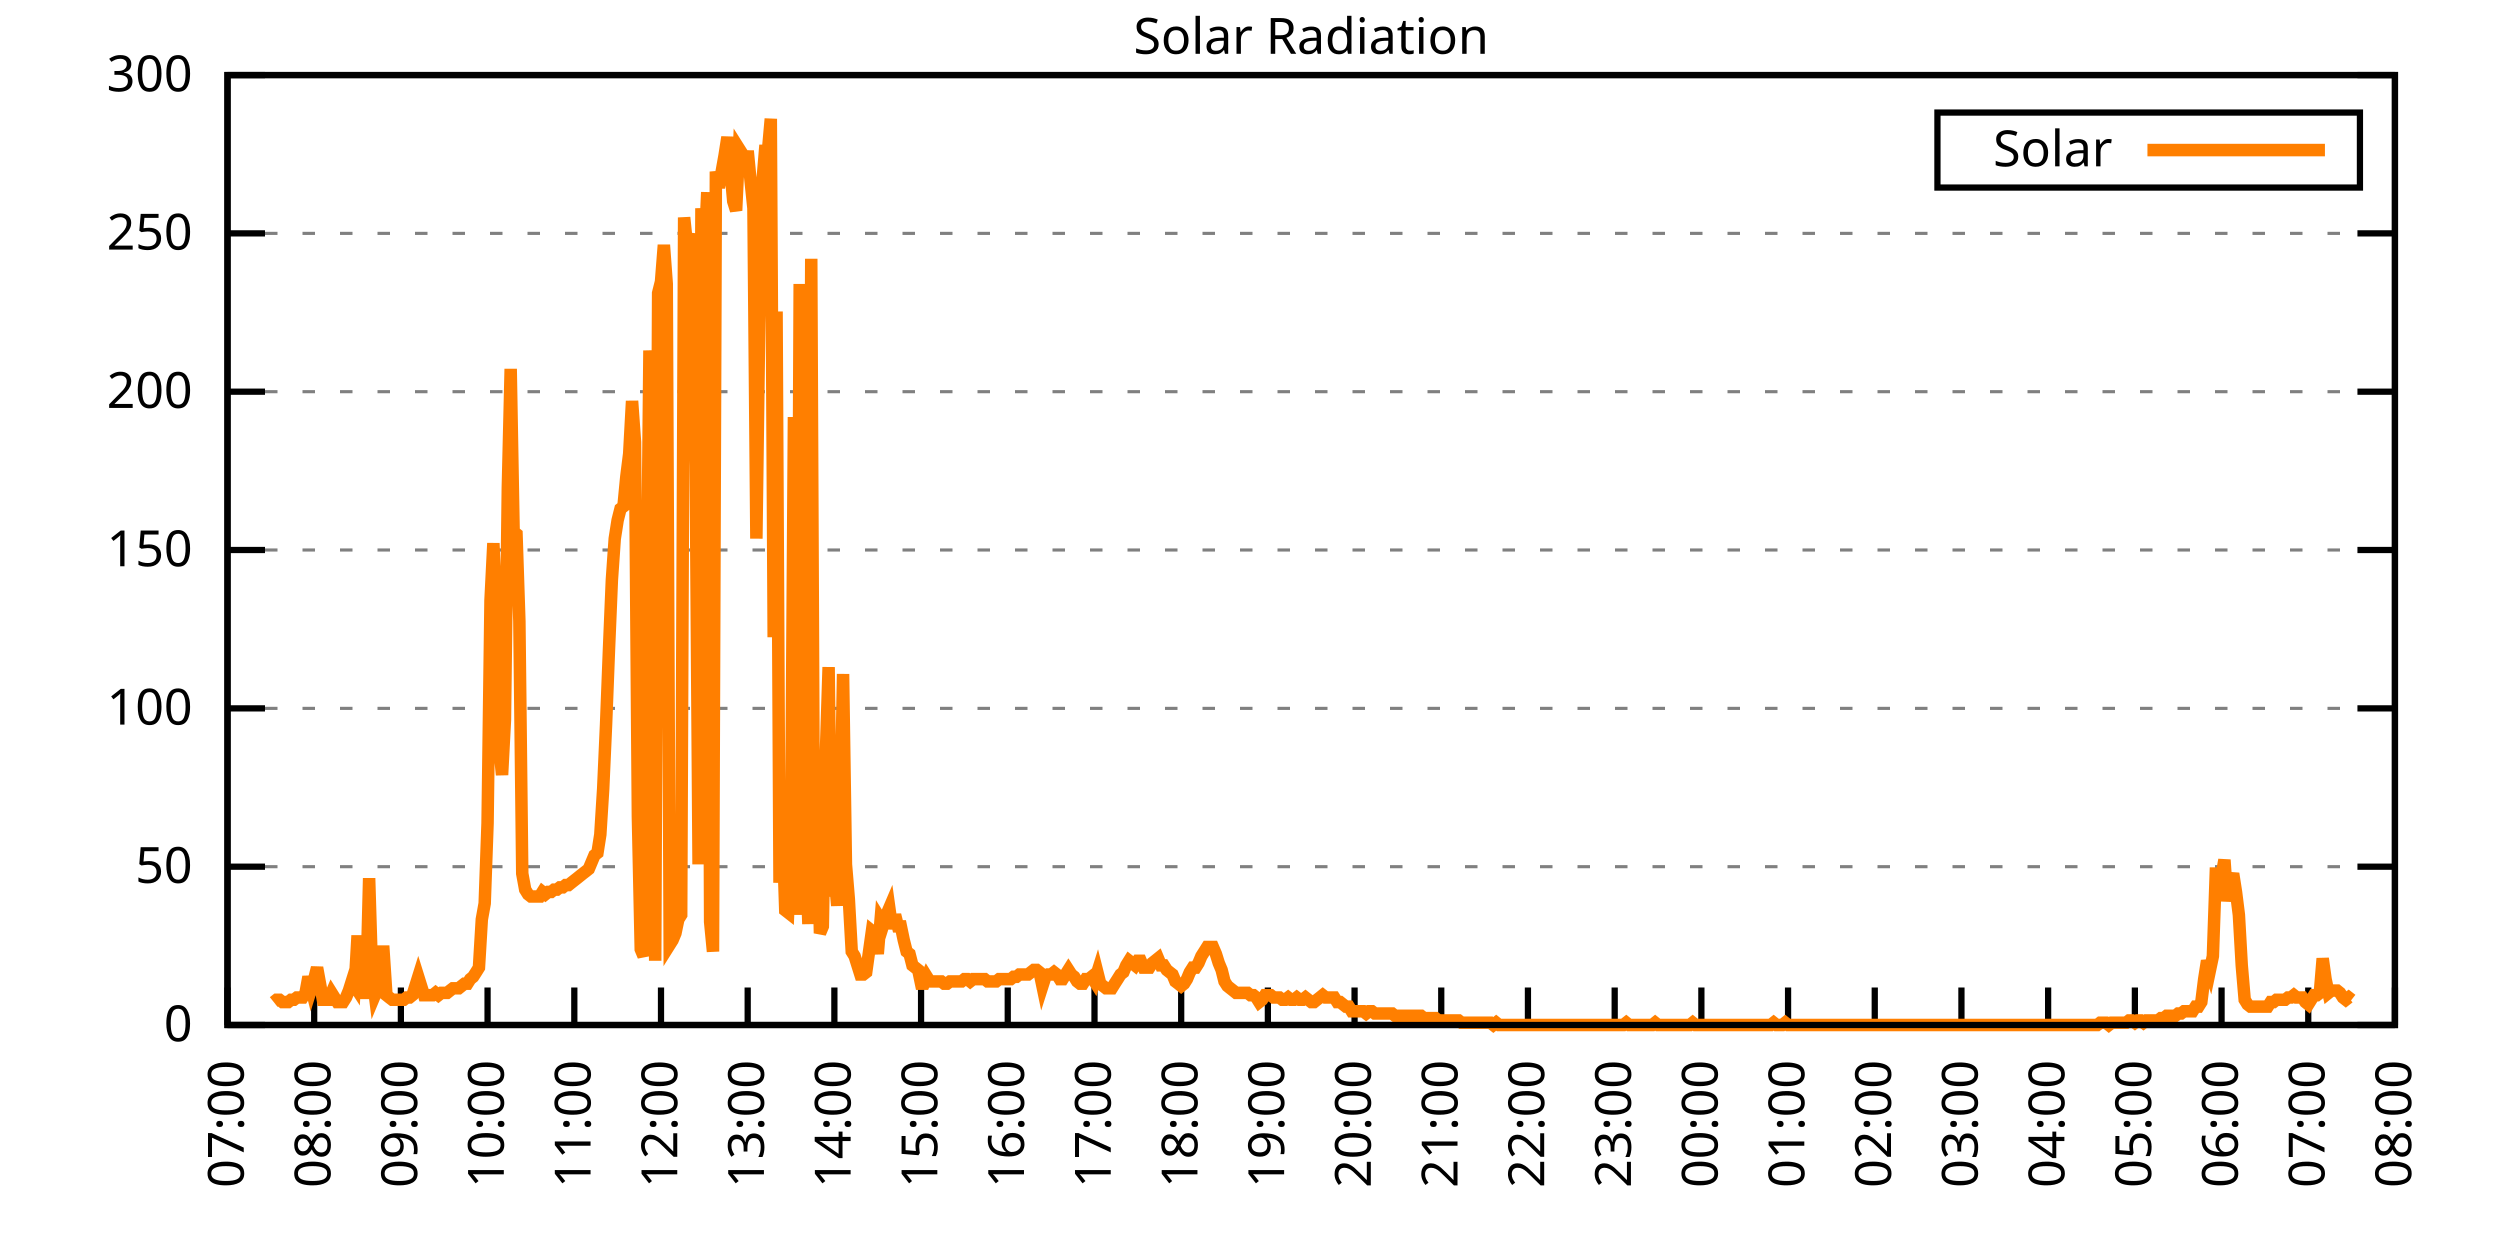
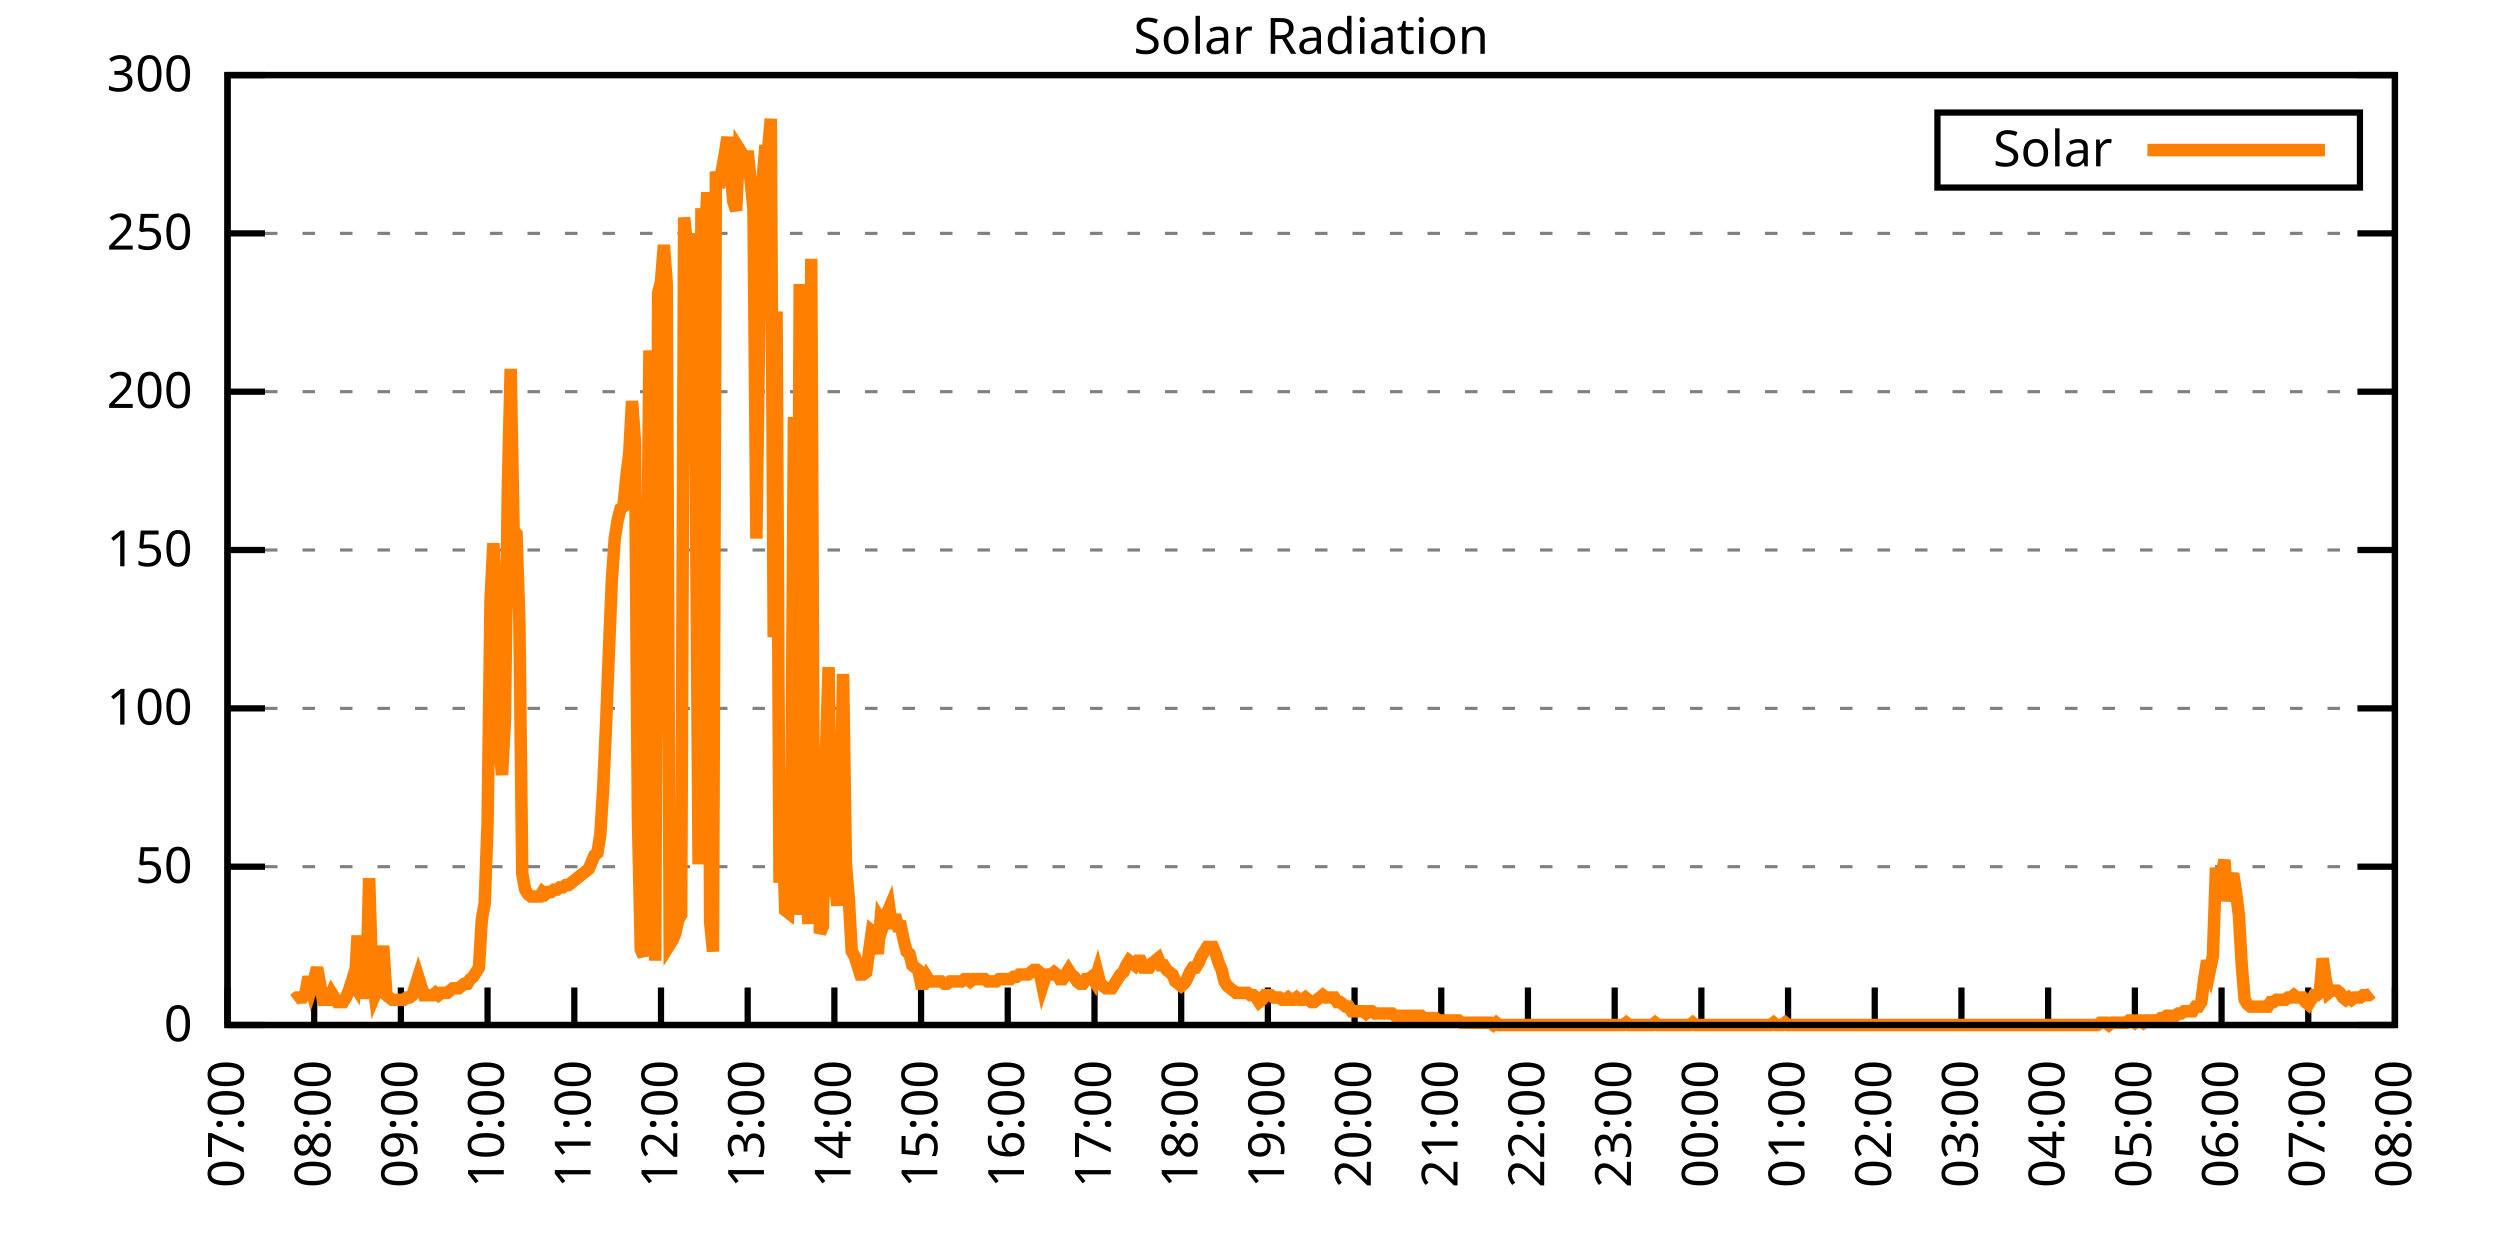
<svg xmlns="http://www.w3.org/2000/svg" xmlns:xlink="http://www.w3.org/1999/xlink" width="400" height="200" viewBox="0 0 400 200">
  <g id="gnuplot_canvas">
    <rect x="0" y="0" width="400" height="200" fill="none" />
    <defs>
      <circle id="gpDot" r="0.5" stroke-width="0.5" stroke="currentColor" />
      <path id="gpPt0" stroke-width="0.333" stroke="currentColor" d="M-1,0 h2 M0,-1 v2" />
      <path id="gpPt1" stroke-width="0.333" stroke="currentColor" d="M-1,-1 L1,1 M1,-1 L-1,1" />
      <path id="gpPt2" stroke-width="0.333" stroke="currentColor" d="M-1,0 L1,0 M0,-1 L0,1 M-1,-1 L1,1 M-1,1 L1,-1" />
      <rect id="gpPt3" stroke-width="0.333" stroke="currentColor" x="-1" y="-1" width="2" height="2" />
      <rect id="gpPt4" stroke-width="0.333" stroke="currentColor" fill="currentColor" x="-1" y="-1" width="2" height="2" />
      <circle id="gpPt5" stroke-width="0.333" stroke="currentColor" cx="0" cy="0" r="1" />
      <use xlink:href="#gpPt5" id="gpPt6" fill="currentColor" stroke="none" />
      <path id="gpPt7" stroke-width="0.333" stroke="currentColor" d="M0,-1.33 L-1.33,0.67 L1.33,0.67 z" />
      <use xlink:href="#gpPt7" id="gpPt8" fill="currentColor" stroke="none" />
      <use xlink:href="#gpPt7" id="gpPt9" stroke="currentColor" transform="rotate(180)" />
      <use xlink:href="#gpPt9" id="gpPt10" fill="currentColor" stroke="none" />
      <use xlink:href="#gpPt3" id="gpPt11" stroke="currentColor" transform="rotate(45)" />
      <use xlink:href="#gpPt11" id="gpPt12" fill="currentColor" stroke="none" />
      <path id="gpPt13" stroke-width="0.333" stroke="currentColor" d="M0,1.330 L1.265,0.411 L0.782,-1.067 L-0.782,-1.076 L-1.265,0.411 z" />
      <use xlink:href="#gpPt13" id="gpPt14" fill="currentColor" stroke="none" />
      <filter id="textbox" filterUnits="objectBoundingBox" x="0" y="0" height="1" width="1">
        <feFlood flood-color="white" flood-opacity="1" result="bgnd" />
        <feComposite in="SourceGraphic" in2="bgnd" operator="atop" />
      </filter>
      <filter id="greybox" filterUnits="objectBoundingBox" x="0" y="0" height="1" width="1">
        <feFlood flood-color="lightgrey" flood-opacity="1" result="grey" />
        <feComposite in="SourceGraphic" in2="grey" operator="atop" />
      </filter>
    </defs>
    <g fill="none" color="white" stroke="currentColor" stroke-width="1.00" stroke-linecap="butt" stroke-linejoin="miter">
</g>
    <g fill="none" color="black" stroke="currentColor" stroke-width="1.00" stroke-linecap="butt" stroke-linejoin="miter">
      <g stroke="none" shape-rendering="crispEdges">
        <polygon fill="rgb(255, 255, 255)" points="36.40,164.00 383.18,164.00 383.18,12.02 36.40,12.02 " />
      </g>
    </g>
    <g fill="none" color="black" stroke="currentColor" stroke-width="1.00" stroke-linecap="butt" stroke-linejoin="miter">
</g>
    <g fill="none" color="black" stroke="black" stroke-width="0.50" stroke-linecap="butt" stroke-linejoin="miter">
</g>
    <g fill="none" color="gray" stroke="currentColor" stroke-width="0.50" stroke-linecap="butt" stroke-linejoin="miter">
      <path stroke="gray" stroke-dasharray="2,4" class="gridline" d="M36.40,164.00 L383.19,164.00  " />
    </g>
    <g fill="none" color="gray" stroke="gray" stroke-width="1.00" stroke-linecap="butt" stroke-linejoin="miter">
</g>
    <g fill="none" color="black" stroke="currentColor" stroke-width="1.00" stroke-linecap="butt" stroke-linejoin="miter">
      <path stroke="black" d="M36.40,164.00 L42.40,164.00 M383.19,164.00 L377.19,164.00  " />
      <g transform="translate(30.80,166.60)" stroke="none" fill="black" font-family="Sans" font-size="8.00" text-anchor="end">
        <text>
          <tspan font-family="Sans"> 0</tspan>
        </text>
      </g>
    </g>
    <g fill="none" color="black" stroke="currentColor" stroke-width="1.00" stroke-linecap="butt" stroke-linejoin="miter">
</g>
    <g fill="none" color="black" stroke="black" stroke-width="0.50" stroke-linecap="butt" stroke-linejoin="miter">
</g>
    <g fill="none" color="gray" stroke="currentColor" stroke-width="0.50" stroke-linecap="butt" stroke-linejoin="miter">
      <path stroke="gray" stroke-dasharray="2,4" class="gridline" d="M36.40,138.67 L383.19,138.67  " />
    </g>
    <g fill="none" color="gray" stroke="gray" stroke-width="1.00" stroke-linecap="butt" stroke-linejoin="miter">
</g>
    <g fill="none" color="black" stroke="currentColor" stroke-width="1.00" stroke-linecap="butt" stroke-linejoin="miter">
      <path stroke="black" d="M36.40,138.67 L42.40,138.67 M383.19,138.67 L377.19,138.67  " />
      <g transform="translate(30.80,141.27)" stroke="none" fill="black" font-family="Sans" font-size="8.00" text-anchor="end">
        <text>
          <tspan font-family="Sans"> 50</tspan>
        </text>
      </g>
    </g>
    <g fill="none" color="black" stroke="currentColor" stroke-width="1.00" stroke-linecap="butt" stroke-linejoin="miter">
</g>
    <g fill="none" color="black" stroke="black" stroke-width="0.50" stroke-linecap="butt" stroke-linejoin="miter">
</g>
    <g fill="none" color="gray" stroke="currentColor" stroke-width="0.50" stroke-linecap="butt" stroke-linejoin="miter">
      <path stroke="gray" stroke-dasharray="2,4" class="gridline" d="M36.40,113.34 L383.19,113.34  " />
    </g>
    <g fill="none" color="gray" stroke="gray" stroke-width="1.00" stroke-linecap="butt" stroke-linejoin="miter">
</g>
    <g fill="none" color="black" stroke="currentColor" stroke-width="1.00" stroke-linecap="butt" stroke-linejoin="miter">
      <path stroke="black" d="M36.40,113.34 L42.40,113.34 M383.19,113.34 L377.19,113.34  " />
      <g transform="translate(30.80,115.94)" stroke="none" fill="black" font-family="Sans" font-size="8.00" text-anchor="end">
        <text>
          <tspan font-family="Sans"> 100</tspan>
        </text>
      </g>
    </g>
    <g fill="none" color="black" stroke="currentColor" stroke-width="1.00" stroke-linecap="butt" stroke-linejoin="miter">
</g>
    <g fill="none" color="black" stroke="black" stroke-width="0.50" stroke-linecap="butt" stroke-linejoin="miter">
</g>
    <g fill="none" color="gray" stroke="currentColor" stroke-width="0.50" stroke-linecap="butt" stroke-linejoin="miter">
      <path stroke="gray" stroke-dasharray="2,4" class="gridline" d="M36.40,88.00 L383.19,88.00  " />
    </g>
    <g fill="none" color="gray" stroke="gray" stroke-width="1.00" stroke-linecap="butt" stroke-linejoin="miter">
</g>
    <g fill="none" color="black" stroke="currentColor" stroke-width="1.00" stroke-linecap="butt" stroke-linejoin="miter">
      <path stroke="black" d="M36.40,88.00 L42.40,88.00 M383.19,88.00 L377.19,88.00  " />
      <g transform="translate(30.80,90.60)" stroke="none" fill="black" font-family="Sans" font-size="8.00" text-anchor="end">
        <text>
          <tspan font-family="Sans"> 150</tspan>
        </text>
      </g>
    </g>
    <g fill="none" color="black" stroke="currentColor" stroke-width="1.00" stroke-linecap="butt" stroke-linejoin="miter">
</g>
    <g fill="none" color="black" stroke="black" stroke-width="0.50" stroke-linecap="butt" stroke-linejoin="miter">
</g>
    <g fill="none" color="gray" stroke="currentColor" stroke-width="0.50" stroke-linecap="butt" stroke-linejoin="miter">
      <path stroke="gray" stroke-dasharray="2,4" class="gridline" d="M36.40,62.67 L383.19,62.67  " />
    </g>
    <g fill="none" color="gray" stroke="gray" stroke-width="1.00" stroke-linecap="butt" stroke-linejoin="miter">
</g>
    <g fill="none" color="black" stroke="currentColor" stroke-width="1.00" stroke-linecap="butt" stroke-linejoin="miter">
      <path stroke="black" d="M36.40,62.67 L42.40,62.67 M383.19,62.67 L377.19,62.67  " />
      <g transform="translate(30.80,65.27)" stroke="none" fill="black" font-family="Sans" font-size="8.00" text-anchor="end">
        <text>
          <tspan font-family="Sans"> 200</tspan>
        </text>
      </g>
    </g>
    <g fill="none" color="black" stroke="currentColor" stroke-width="1.00" stroke-linecap="butt" stroke-linejoin="miter">
</g>
    <g fill="none" color="black" stroke="black" stroke-width="0.50" stroke-linecap="butt" stroke-linejoin="miter">
</g>
    <g fill="none" color="gray" stroke="currentColor" stroke-width="0.50" stroke-linecap="butt" stroke-linejoin="miter">
      <path stroke="gray" stroke-dasharray="2,4" class="gridline" d="M36.40,37.34 L383.19,37.34  " />
    </g>
    <g fill="none" color="gray" stroke="gray" stroke-width="1.00" stroke-linecap="butt" stroke-linejoin="miter">
</g>
    <g fill="none" color="black" stroke="currentColor" stroke-width="1.00" stroke-linecap="butt" stroke-linejoin="miter">
      <path stroke="black" d="M36.40,37.34 L42.40,37.34 M383.19,37.34 L377.19,37.34  " />
      <g transform="translate(30.80,39.94)" stroke="none" fill="black" font-family="Sans" font-size="8.00" text-anchor="end">
        <text>
          <tspan font-family="Sans"> 250</tspan>
        </text>
      </g>
    </g>
    <g fill="none" color="black" stroke="currentColor" stroke-width="1.00" stroke-linecap="butt" stroke-linejoin="miter">
</g>
    <g fill="none" color="black" stroke="black" stroke-width="0.50" stroke-linecap="butt" stroke-linejoin="miter">
</g>
    <g fill="none" color="gray" stroke="currentColor" stroke-width="0.50" stroke-linecap="butt" stroke-linejoin="miter">
      <path stroke="gray" stroke-dasharray="2,4" class="gridline" d="M36.40,12.01 L383.19,12.01  " />
    </g>
    <g fill="none" color="gray" stroke="gray" stroke-width="1.00" stroke-linecap="butt" stroke-linejoin="miter">
</g>
    <g fill="none" color="black" stroke="currentColor" stroke-width="1.00" stroke-linecap="butt" stroke-linejoin="miter">
      <path stroke="black" d="M36.40,12.01 L42.40,12.01 M383.19,12.01 L377.19,12.01  " />
      <g transform="translate(30.80,14.61)" stroke="none" fill="black" font-family="Sans" font-size="8.00" text-anchor="end">
        <text>
          <tspan font-family="Sans"> 300</tspan>
        </text>
      </g>
    </g>
    <g fill="none" color="black" stroke="currentColor" stroke-width="1.00" stroke-linecap="butt" stroke-linejoin="miter">
      <path stroke="black" d="M36.40,164.00 L36.40,158.00  " />
      <g transform="translate(39.00,169.60) rotate(270.00)" stroke="none" fill="black" font-family="Sans" font-size="8.00" text-anchor="end">
        <text>
          <tspan font-family="Sans">07:00</tspan>
        </text>
      </g>
    </g>
    <g fill="none" color="black" stroke="currentColor" stroke-width="1.00" stroke-linecap="butt" stroke-linejoin="miter">
      <path stroke="black" d="M50.27,164.00 L50.27,158.00  " />
      <g transform="translate(52.87,169.60) rotate(270.00)" stroke="none" fill="black" font-family="Sans" font-size="8.00" text-anchor="end">
        <text>
          <tspan font-family="Sans">08:00</tspan>
        </text>
      </g>
    </g>
    <g fill="none" color="black" stroke="currentColor" stroke-width="1.00" stroke-linecap="butt" stroke-linejoin="miter">
      <path stroke="black" d="M64.14,164.00 L64.14,158.00  " />
      <g transform="translate(66.74,169.60) rotate(270.00)" stroke="none" fill="black" font-family="Sans" font-size="8.00" text-anchor="end">
        <text>
          <tspan font-family="Sans">09:00</tspan>
        </text>
      </g>
    </g>
    <g fill="none" color="black" stroke="currentColor" stroke-width="1.00" stroke-linecap="butt" stroke-linejoin="miter">
      <path stroke="black" d="M78.01,164.00 L78.01,158.00  " />
      <g transform="translate(80.61,169.60) rotate(270.00)" stroke="none" fill="black" font-family="Sans" font-size="8.00" text-anchor="end">
        <text>
          <tspan font-family="Sans">10:00</tspan>
        </text>
      </g>
    </g>
    <g fill="none" color="black" stroke="currentColor" stroke-width="1.00" stroke-linecap="butt" stroke-linejoin="miter">
      <path stroke="black" d="M91.89,164.00 L91.89,158.00  " />
      <g transform="translate(94.49,169.60) rotate(270.00)" stroke="none" fill="black" font-family="Sans" font-size="8.00" text-anchor="end">
        <text>
          <tspan font-family="Sans">11:00</tspan>
        </text>
      </g>
    </g>
    <g fill="none" color="black" stroke="currentColor" stroke-width="1.00" stroke-linecap="butt" stroke-linejoin="miter">
      <path stroke="black" d="M105.76,164.00 L105.76,158.00  " />
      <g transform="translate(108.36,169.60) rotate(270.00)" stroke="none" fill="black" font-family="Sans" font-size="8.00" text-anchor="end">
        <text>
          <tspan font-family="Sans">12:00</tspan>
        </text>
      </g>
    </g>
    <g fill="none" color="black" stroke="currentColor" stroke-width="1.00" stroke-linecap="butt" stroke-linejoin="miter">
      <path stroke="black" d="M119.63,164.00 L119.63,158.00  " />
      <g transform="translate(122.23,169.60) rotate(270.00)" stroke="none" fill="black" font-family="Sans" font-size="8.00" text-anchor="end">
        <text>
          <tspan font-family="Sans">13:00</tspan>
        </text>
      </g>
    </g>
    <g fill="none" color="black" stroke="currentColor" stroke-width="1.00" stroke-linecap="butt" stroke-linejoin="miter">
      <path stroke="black" d="M133.50,164.00 L133.50,158.00  " />
      <g transform="translate(136.10,169.60) rotate(270.00)" stroke="none" fill="black" font-family="Sans" font-size="8.00" text-anchor="end">
        <text>
          <tspan font-family="Sans">14:00</tspan>
        </text>
      </g>
    </g>
    <g fill="none" color="black" stroke="currentColor" stroke-width="1.00" stroke-linecap="butt" stroke-linejoin="miter">
      <path stroke="black" d="M147.37,164.00 L147.37,158.00  " />
      <g transform="translate(149.97,169.60) rotate(270.00)" stroke="none" fill="black" font-family="Sans" font-size="8.00" text-anchor="end">
        <text>
          <tspan font-family="Sans">15:00</tspan>
        </text>
      </g>
    </g>
    <g fill="none" color="black" stroke="currentColor" stroke-width="1.00" stroke-linecap="butt" stroke-linejoin="miter">
      <path stroke="black" d="M161.24,164.00 L161.24,158.00  " />
      <g transform="translate(163.84,169.60) rotate(270.00)" stroke="none" fill="black" font-family="Sans" font-size="8.00" text-anchor="end">
        <text>
          <tspan font-family="Sans">16:00</tspan>
        </text>
      </g>
    </g>
    <g fill="none" color="black" stroke="currentColor" stroke-width="1.00" stroke-linecap="butt" stroke-linejoin="miter">
      <path stroke="black" d="M175.12,164.00 L175.12,158.00  " />
      <g transform="translate(177.72,169.60) rotate(270.00)" stroke="none" fill="black" font-family="Sans" font-size="8.00" text-anchor="end">
        <text>
          <tspan font-family="Sans">17:00</tspan>
        </text>
      </g>
    </g>
    <g fill="none" color="black" stroke="currentColor" stroke-width="1.00" stroke-linecap="butt" stroke-linejoin="miter">
      <path stroke="black" d="M188.99,164.00 L188.99,158.00  " />
      <g transform="translate(191.59,169.60) rotate(270.00)" stroke="none" fill="black" font-family="Sans" font-size="8.00" text-anchor="end">
        <text>
          <tspan font-family="Sans">18:00</tspan>
        </text>
      </g>
    </g>
    <g fill="none" color="black" stroke="currentColor" stroke-width="1.00" stroke-linecap="butt" stroke-linejoin="miter">
      <path stroke="black" d="M202.86,164.00 L202.86,158.00  " />
      <g transform="translate(205.46,169.60) rotate(270.00)" stroke="none" fill="black" font-family="Sans" font-size="8.00" text-anchor="end">
        <text>
          <tspan font-family="Sans">19:00</tspan>
        </text>
      </g>
    </g>
    <g fill="none" color="black" stroke="currentColor" stroke-width="1.00" stroke-linecap="butt" stroke-linejoin="miter">
      <path stroke="black" d="M216.73,164.00 L216.73,158.00  " />
      <g transform="translate(219.33,169.60) rotate(270.00)" stroke="none" fill="black" font-family="Sans" font-size="8.00" text-anchor="end">
        <text>
          <tspan font-family="Sans">20:00</tspan>
        </text>
      </g>
    </g>
    <g fill="none" color="black" stroke="currentColor" stroke-width="1.00" stroke-linecap="butt" stroke-linejoin="miter">
      <path stroke="black" d="M230.60,164.00 L230.60,158.00  " />
      <g transform="translate(233.20,169.60) rotate(270.00)" stroke="none" fill="black" font-family="Sans" font-size="8.00" text-anchor="end">
        <text>
          <tspan font-family="Sans">21:00</tspan>
        </text>
      </g>
    </g>
    <g fill="none" color="black" stroke="currentColor" stroke-width="1.00" stroke-linecap="butt" stroke-linejoin="miter">
      <path stroke="black" d="M244.47,164.00 L244.47,158.00  " />
      <g transform="translate(247.07,169.60) rotate(270.00)" stroke="none" fill="black" font-family="Sans" font-size="8.00" text-anchor="end">
        <text>
          <tspan font-family="Sans">22:00</tspan>
        </text>
      </g>
    </g>
    <g fill="none" color="black" stroke="currentColor" stroke-width="1.00" stroke-linecap="butt" stroke-linejoin="miter">
      <path stroke="black" d="M258.35,164.00 L258.35,158.00  " />
      <g transform="translate(260.95,169.60) rotate(270.00)" stroke="none" fill="black" font-family="Sans" font-size="8.00" text-anchor="end">
        <text>
          <tspan font-family="Sans">23:00</tspan>
        </text>
      </g>
    </g>
    <g fill="none" color="black" stroke="currentColor" stroke-width="1.00" stroke-linecap="butt" stroke-linejoin="miter">
      <path stroke="black" d="M272.22,164.00 L272.22,158.00  " />
      <g transform="translate(274.82,169.60) rotate(270.00)" stroke="none" fill="black" font-family="Sans" font-size="8.00" text-anchor="end">
        <text>
          <tspan font-family="Sans">00:00</tspan>
        </text>
      </g>
    </g>
    <g fill="none" color="black" stroke="currentColor" stroke-width="1.00" stroke-linecap="butt" stroke-linejoin="miter">
      <path stroke="black" d="M286.09,164.00 L286.09,158.00  " />
      <g transform="translate(288.69,169.60) rotate(270.00)" stroke="none" fill="black" font-family="Sans" font-size="8.00" text-anchor="end">
        <text>
          <tspan font-family="Sans">01:00</tspan>
        </text>
      </g>
    </g>
    <g fill="none" color="black" stroke="currentColor" stroke-width="1.00" stroke-linecap="butt" stroke-linejoin="miter">
      <path stroke="black" d="M299.96,164.00 L299.96,158.00  " />
      <g transform="translate(302.56,169.60) rotate(270.00)" stroke="none" fill="black" font-family="Sans" font-size="8.00" text-anchor="end">
        <text>
          <tspan font-family="Sans">02:00</tspan>
        </text>
      </g>
    </g>
    <g fill="none" color="black" stroke="currentColor" stroke-width="1.00" stroke-linecap="butt" stroke-linejoin="miter">
      <path stroke="black" d="M313.83,164.00 L313.83,158.00  " />
      <g transform="translate(316.43,169.60) rotate(270.00)" stroke="none" fill="black" font-family="Sans" font-size="8.00" text-anchor="end">
        <text>
          <tspan font-family="Sans">03:00</tspan>
        </text>
      </g>
    </g>
    <g fill="none" color="black" stroke="currentColor" stroke-width="1.00" stroke-linecap="butt" stroke-linejoin="miter">
      <path stroke="black" d="M327.70,164.00 L327.70,158.00  " />
      <g transform="translate(330.30,169.60) rotate(270.00)" stroke="none" fill="black" font-family="Sans" font-size="8.00" text-anchor="end">
        <text>
          <tspan font-family="Sans">04:00</tspan>
        </text>
      </g>
    </g>
    <g fill="none" color="black" stroke="currentColor" stroke-width="1.00" stroke-linecap="butt" stroke-linejoin="miter">
      <path stroke="black" d="M341.58,164.00 L341.58,158.00  " />
      <g transform="translate(344.18,169.60) rotate(270.00)" stroke="none" fill="black" font-family="Sans" font-size="8.00" text-anchor="end">
        <text>
          <tspan font-family="Sans">05:00</tspan>
        </text>
      </g>
    </g>
    <g fill="none" color="black" stroke="currentColor" stroke-width="1.00" stroke-linecap="butt" stroke-linejoin="miter">
      <path stroke="black" d="M355.45,164.00 L355.45,158.00  " />
      <g transform="translate(358.05,169.60) rotate(270.00)" stroke="none" fill="black" font-family="Sans" font-size="8.00" text-anchor="end">
        <text>
          <tspan font-family="Sans">06:00</tspan>
        </text>
      </g>
    </g>
    <g fill="none" color="black" stroke="currentColor" stroke-width="1.00" stroke-linecap="butt" stroke-linejoin="miter">
      <path stroke="black" d="M369.32,164.00 L369.32,158.00  " />
      <g transform="translate(371.92,169.60) rotate(270.00)" stroke="none" fill="black" font-family="Sans" font-size="8.00" text-anchor="end">
        <text>
          <tspan font-family="Sans">07:00</tspan>
        </text>
      </g>
    </g>
    <g fill="none" color="black" stroke="currentColor" stroke-width="1.00" stroke-linecap="butt" stroke-linejoin="miter">
      <path stroke="black" d="M383.19,164.00 L383.19,158.00  " />
      <g transform="translate(385.79,169.60) rotate(270.00)" stroke="none" fill="black" font-family="Sans" font-size="8.00" text-anchor="end">
        <text>
          <tspan font-family="Sans">08:00</tspan>
        </text>
      </g>
    </g>
    <g fill="none" color="black" stroke="currentColor" stroke-width="1.00" stroke-linecap="butt" stroke-linejoin="miter">
</g>
    <g fill="none" color="black" stroke="currentColor" stroke-width="1.00" stroke-linecap="butt" stroke-linejoin="miter">
      <path stroke="black" d="M36.40,12.01 L36.40,164.00 L383.19,164.00 L383.19,12.01 L36.40,12.01 Z  " />
    </g>
    <g fill="none" color="black" stroke="currentColor" stroke-width="1.00" stroke-linecap="butt" stroke-linejoin="miter">
</g>
    <g fill="none" color="black" stroke="currentColor" stroke-width="1.00" stroke-linecap="butt" stroke-linejoin="miter">
      <path stroke="black" d="M309.99,30.01 L309.99,18.01 L377.59,18.01 L377.59,30.01 L309.99,30.01 Z  " />
    </g>
    <g id="Solar_Radiation_plot_1">
      <g fill="none" color="white" stroke="black" stroke-width="2.00" stroke-linecap="butt" stroke-linejoin="miter">
</g>
      <g fill="none" color="black" stroke="currentColor" stroke-width="2.00" stroke-linecap="butt" stroke-linejoin="miter">
        <g transform="translate(337.99,26.61)" stroke="none" fill="black" font-family="Sans" font-size="8.00" text-anchor="end">
          <text>
            <tspan font-family="Sans">Solar</tspan>
          </text>
        </g>
      </g>
      <g fill="none" color="black" stroke="currentColor" stroke-width="2.00" stroke-linecap="butt" stroke-linejoin="miter">
-         <path stroke="rgb(255, 127,   0)" d="M343.59,24.01 L371.99,24.01 M43.80,160.33 L44.26,159.96 L44.72,159.96 L45.19,160.33 L45.65,160.33 L46.11,160.33   L46.57,159.96 L47.03,159.96 L47.50,159.60 L47.96,159.60 L48.42,159.60 L48.88,158.86 L49.35,156.29 L49.81,158.13   L50.27,156.66 L50.73,154.82 L51.20,157.39 L51.66,159.96 L52.12,159.96 L52.58,159.96 L53.05,158.86 L53.51,159.60   L53.97,160.33 L54.43,160.33 L54.90,160.33 L55.36,159.60 L55.82,158.49 L56.28,157.03 L56.75,157.76 L57.21,149.68   L57.67,158.13 L58.13,158.86 L58.59,158.86 L59.06,140.51 L59.52,155.56 L59.98,159.23 L60.44,158.13 L60.91,152.25   L61.37,152.25 L61.83,159.23 L62.29,159.60 L62.76,159.96 L63.22,159.96 L63.68,159.96 L64.14,159.96 L64.61,159.96   L65.07,159.60 L65.53,159.60 L65.99,159.23 L66.46,157.76 L66.92,156.29 L67.38,157.76 L67.84,159.23 L68.30,159.23   L68.77,159.23 L69.23,159.23 L69.69,158.86 L70.15,159.23 L70.62,158.86 L71.08,158.86 L71.54,158.86 L72.00,158.49   L72.47,158.13 L72.93,158.13 L73.39,158.13 L73.85,157.76 L74.32,157.39 L74.78,157.39 L75.24,156.66 L75.70,156.29   L76.17,155.56 L76.63,154.82 L77.09,147.11 L77.55,144.55 L78.01,131.70 L78.48,96.09 L78.94,86.91 L79.40,97.93   L79.86,119.22 L80.33,123.99 L80.79,115.18 L81.25,78.10 L81.71,59.02 L82.18,85.08 L82.64,85.45 L83.10,99.39   L83.56,139.77 L84.03,142.34 L84.49,143.08 L84.95,143.44 L85.41,143.44 L85.88,143.44 L86.34,143.44 L86.80,142.71   L87.26,143.08 L87.72,142.71 L88.19,142.71 L88.65,142.34 L89.11,142.34 L89.57,141.98 L90.04,141.98 L90.50,141.61   L90.96,141.61 L91.42,141.24 L91.89,140.87 L92.35,140.51 L92.81,140.14 L93.27,139.77 L93.74,139.41 L94.20,139.04   L94.66,137.94 L95.12,136.84 L95.59,136.47 L96.05,133.53 L96.51,126.19 L96.97,115.91 L97.44,103.80 L97.90,92.79   L98.36,86.18 L98.82,83.24 L99.28,81.41 L99.75,81.04 L100.21,76.27 L100.67,72.60 L101.13,64.16 L101.60,70.76   L102.06,130.60 L102.52,151.89 L102.98,152.99 L103.45,102.70 L103.91,56.08 L104.37,64.16 L104.83,153.72 L105.30,46.90   L105.76,45.07 L106.22,39.19 L106.68,45.43 L107.15,151.15 L107.61,150.42 L108.07,149.32 L108.53,147.11 L108.99,146.38   L109.46,34.79 L109.92,39.19 L110.38,37.36 L110.84,49.47 L111.31,74.43 L111.77,138.30 L112.23,33.32 L112.69,41.40   L113.16,30.75 L113.62,147.48 L114.08,152.25 L114.54,27.45 L115.01,30.02 L115.47,27.45 L115.93,24.88 L116.39,21.94   L116.86,27.08 L117.32,32.22 L117.78,33.69 L118.24,23.78 L118.70,24.51 L119.17,28.18 L119.63,24.14 L120.09,28.92   L120.55,33.32 L121.02,86.18 L121.48,51.68 L121.94,29.65 L122.40,24.14 L122.87,24.14 L123.33,19.01 L123.79,101.96   L124.25,49.84 L124.72,141.24 L125.18,131.70 L125.64,145.65 L126.10,146.01 L126.57,134.63 L127.03,66.73 L127.49,146.38   L127.95,45.43 L128.41,145.28 L128.88,134.63 L129.34,147.85 L129.80,41.40 L130.26,143.81 L130.73,127.29 L131.19,149.32   L131.65,148.22 L132.11,121.42 L132.58,106.74 L133.04,143.44 L133.50,139.77 L133.96,144.91 L134.43,133.90 L134.89,107.84   L135.35,138.30 L135.81,143.81 L136.28,152.25 L136.74,152.99 L137.20,154.46 L137.66,155.92 L138.13,155.92 L138.59,155.56   L139.05,152.25 L139.51,148.95 L139.97,149.32 L140.44,152.62 L140.90,147.11 L141.36,147.85 L141.82,146.38 L142.29,145.28   L142.75,148.58 L143.21,146.38 L143.67,148.22 L144.14,148.22 L144.60,150.42 L145.06,152.25 L145.52,152.62 L145.99,154.46   L146.45,154.82 L146.91,155.19 L147.37,157.39 L147.84,157.39 L148.30,156.29 L148.76,157.03 L149.22,157.03 L149.68,157.03   L150.15,157.03 L150.61,157.03 L151.07,157.39 L151.53,157.39 L152.00,157.03 L152.46,157.03 L152.92,157.03 L153.38,157.03   L153.85,157.03 L154.31,156.66 L154.77,156.66 L155.23,157.03 L155.70,156.66 L156.16,156.66 L156.62,156.66 L157.08,156.66   L157.55,156.66 L158.01,157.03 L158.47,157.03 L158.93,157.03 L159.39,157.03 L159.86,156.66 L160.32,156.66 L160.78,156.66   L161.24,156.66 L161.71,156.66 L162.17,156.29 L162.63,156.29 L163.09,155.92 L163.56,155.92 L164.02,155.92 L164.48,155.92   L164.94,155.56 L165.41,155.19 L165.87,155.19 L166.33,155.56 L166.79,157.76 L167.26,156.29 L167.72,155.92 L168.18,155.92   L168.64,155.56 L169.10,155.92 L169.57,156.66 L170.03,156.66 L170.49,155.92 L170.95,155.19 L171.42,155.92 L171.88,156.29   L172.34,157.03 L172.80,157.39 L173.27,157.39 L173.73,156.66 L174.19,156.66 L174.65,156.29 L175.12,157.03 L175.58,155.56   L176.04,157.39 L176.50,157.76 L176.97,158.13 L177.43,158.13 L177.89,158.13 L178.35,157.39 L178.82,156.66 L179.28,155.92   L179.74,155.56 L180.20,154.46 L180.66,153.72 L181.13,154.09 L181.59,154.46 L182.05,153.72 L182.51,153.72 L182.98,154.82   L183.44,154.82 L183.90,154.82 L184.36,154.09 L184.83,153.72 L185.29,153.35 L185.75,154.46 L186.21,154.46 L186.68,155.19   L187.14,155.56 L187.60,155.92 L188.06,157.03 L188.53,157.39 L188.99,157.76 L189.45,157.39 L189.91,156.66 L190.37,155.56   L190.84,154.82 L191.30,154.82 L191.76,154.09 L192.22,152.99 L192.69,152.25 L193.15,151.52 L193.61,151.52 L194.07,151.52   L194.54,152.62 L195.00,154.09 L195.46,155.19 L195.92,157.03 L196.39,157.76 L196.85,158.13 L197.31,158.49 L197.77,158.86   L198.24,158.86 L198.70,158.86 L199.16,158.86 L199.62,158.86 L200.08,159.23 L200.55,159.23 L201.01,159.60 L201.47,160.33   L201.93,159.96 L202.40,159.23 L202.86,159.23 L203.32,159.23 L203.78,159.60 L204.25,159.60 L204.71,159.60 L205.17,159.96   L205.63,159.96 L206.10,159.60 L206.56,159.96 L207.02,159.96 L207.48,159.60 L207.95,159.96 L208.41,159.96 L208.87,159.60   L209.33,159.96 L209.80,160.33 L210.26,160.33 L210.72,159.96 L211.18,159.60 L211.64,159.23 L212.11,159.60 L212.57,159.60   L213.03,159.60 L213.49,159.60 L213.96,160.33 L214.42,160.33 L214.88,160.70 L215.34,161.06 L215.81,161.06 L216.27,161.80   L216.73,161.80 L217.19,161.80 L217.66,161.80 L218.12,161.80 L218.58,162.16 L219.04,161.80 L219.51,161.80 L219.97,162.16   L220.43,162.16 L220.89,162.16 L221.35,162.16 L221.82,162.16 L222.28,162.16 L222.74,162.16 L223.20,162.53 L223.67,162.53   L224.13,162.53 L224.59,162.53 L225.05,162.53 L225.52,162.53 L225.98,162.53 L226.44,162.53 L226.90,162.53 L227.37,162.53   L227.83,162.90 L228.29,162.90 L228.75,162.90 L229.22,162.90 L229.68,162.90 L230.14,163.27 L230.60,163.27 L231.06,163.27   L231.53,163.27 L231.99,163.27 L232.45,163.27 L232.91,163.27 L233.38,163.27 L233.84,163.63 L234.30,163.63 L234.76,163.63   L235.23,163.63 L235.69,163.63 L236.15,163.63 L236.61,163.63 L237.08,163.63 L237.54,163.63 L238.00,163.63 L238.46,163.63   L238.93,164.00 L239.39,163.63 L239.85,164.00 L240.31,164.00 L240.77,164.00 L241.24,164.00 L241.70,164.00 L242.16,164.00   L242.62,164.00 L243.09,164.00 L243.55,164.00 L244.01,164.00 L244.47,164.00 L244.94,164.00 L245.40,164.00 L245.86,164.00   L246.32,164.00 L246.79,164.00 L247.25,164.00 L247.71,164.00 L248.17,164.00 L248.64,164.00 L249.10,164.00 L249.56,164.00   L250.02,164.00 L250.49,164.00 L250.95,164.00 L251.41,164.00 L251.87,164.00 L252.33,164.00 L252.80,164.00 L253.26,164.00   L253.72,164.00 L254.18,164.00 L254.65,164.00 L255.11,164.00 L255.57,164.00 L256.03,164.00 L256.50,164.00 L256.96,164.00   L257.42,164.00 L257.88,164.00 L258.35,164.00 L258.81,164.00 L259.27,164.00 L259.73,164.00 L260.20,163.63 L260.66,164.00   L261.12,164.00 L261.58,164.00 L262.04,164.00 L262.51,164.00 L262.97,164.00 L263.43,164.00 L263.89,164.00 L264.36,164.00   L264.82,163.63 L265.28,164.00 L265.74,164.00 L266.21,164.00 L266.67,164.00 L267.13,164.00 L267.59,164.00 L268.06,164.00   L268.52,164.00 L268.98,164.00 L269.44,164.00 L269.91,164.00 L270.37,164.00 L270.83,163.63 L271.29,164.00 L271.75,164.00   L272.22,164.00 L272.68,164.00 L273.14,164.00 L273.60,164.00 L274.07,164.00 L274.53,164.00 L274.99,164.00 L275.45,164.00   L275.92,164.00 L276.38,164.00 L276.84,164.00 L277.30,164.00 L277.77,164.00 L278.23,164.00 L278.69,164.00 L279.15,164.00   L279.62,164.00 L280.08,164.00 L280.54,164.00 L281.00,164.00 L281.46,164.00 L281.93,164.00 L282.39,164.00 L282.85,164.00   L283.31,164.00 L283.78,163.63 L284.24,164.00 L284.70,164.00 L285.16,164.00 L285.63,163.63 L286.09,164.00 L286.55,164.00   L287.01,164.00 L287.48,164.00 L287.94,164.00 L288.40,164.00 L288.86,164.00 L289.33,164.00 L289.79,164.00 L290.25,164.00   L290.71,164.00 L291.18,164.00 L291.64,164.00 L292.10,164.00 L292.56,164.00 L293.02,164.00 L293.49,164.00 L293.95,164.00   L294.41,164.00 L294.87,164.00 L295.34,164.00 L295.80,164.00 L296.26,164.00 L296.72,164.00 L297.19,164.00 L297.65,164.00   L298.11,164.00 L298.57,164.00 L299.04,164.00 L299.50,164.00 L299.96,164.00 L300.42,164.00 L300.89,164.00 L301.35,164.00   L301.81,164.00 L302.27,164.00 L302.73,164.00 L303.20,164.00 L303.66,164.00 L304.12,164.00 L304.58,164.00 L305.05,164.00   L305.51,164.00 L305.97,164.00 L306.43,164.00 L306.90,164.00 L307.36,164.00 L307.82,164.00 L308.28,164.00 L308.75,164.00   L309.21,164.00 L309.67,164.00 L310.13,164.00 L310.60,164.00 L311.06,164.00 L311.52,164.00 L311.98,164.00 L312.44,164.00   L312.91,164.00 L313.37,164.00 L313.83,164.00 L314.29,164.00 L314.76,164.00 L315.22,164.00 L315.68,164.00 L316.14,164.00   L316.61,164.00 L317.07,164.00 L317.53,164.00 L317.99,164.00 L318.46,164.00 L318.92,164.00 L319.38,164.00 L319.84,164.00   L320.31,164.00 L320.77,164.00 L321.23,164.00 L321.69,164.00 L322.15,164.00 L322.62,164.00 L323.08,164.00 L323.54,164.00   L324.00,164.00 L324.47,164.00 L324.93,164.00 L325.39,164.00 L325.85,164.00 L326.32,164.00 L326.78,164.00 L327.24,164.00   L327.70,164.00 L328.17,164.00 L328.63,164.00 L329.09,164.00 L329.55,164.00 L330.02,164.00 L330.48,164.00 L330.94,164.00   L331.40,164.00 L331.87,164.00 L332.33,164.00 L332.79,164.00 L333.25,164.00 L333.71,164.00 L334.18,164.00 L334.64,164.00   L335.10,164.00 L335.56,164.00 L336.03,163.63 L336.49,163.63 L336.95,163.63 L337.41,164.00 L337.88,163.63 L338.34,163.63   L338.80,163.63 L339.26,163.63 L339.73,163.63 L340.19,163.63 L340.65,163.27 L341.11,163.27 L341.58,163.63 L342.04,163.27   L342.50,163.27 L342.96,163.63 L343.42,163.27 L343.89,163.27 L344.35,163.27 L344.81,163.27 L345.27,163.27 L345.74,162.90   L346.20,162.90 L346.66,162.53 L347.12,162.53 L347.59,162.53 L348.05,162.53 L348.51,162.16 L348.97,162.16 L349.44,161.80   L349.90,161.80 L350.36,161.80 L350.82,161.80 L351.29,161.06 L351.75,161.06 L352.21,160.33 L352.67,156.66 L353.13,153.72   L353.60,155.19 L354.06,152.99 L354.52,139.77 L354.98,139.77 L355.45,140.14 L355.91,137.57 L356.37,144.18 L356.83,141.24   L357.30,139.77 L357.76,142.71 L358.22,146.38 L358.68,154.46 L359.15,159.96 L359.61,160.70 L360.07,161.06 L360.53,161.06   L361.00,161.06 L361.46,161.06 L361.92,161.06 L362.38,161.06 L362.84,161.06 L363.31,160.33 L363.77,160.33 L364.23,159.96   L364.69,159.96 L365.16,159.96 L365.62,159.96 L366.08,159.60 L366.54,159.60 L367.01,159.23 L367.47,159.60 L367.93,159.60   L368.39,159.60 L368.86,160.33 L369.32,160.70 L369.78,159.96 L370.24,159.23 L370.71,159.23 L371.17,158.86 L371.63,153.35   L372.09,156.66 L372.56,158.86 L373.02,158.49 L373.48,158.49 L373.94,158.49 L374.40,158.86 L374.87,159.60 L375.33,159.96   L375.79,159.60 L376.25,159.96  " />
+         <path stroke="rgb(255, 127,   0)" d="M343.59,24.01 L371.99,24.01 M47.03,159.96 L47.50,159.60 L47.96,159.60 L48.42,159.60 L48.88,158.86 L49.35,156.29   L49.81,158.13 L50.27,156.66 L50.73,154.82 L51.20,157.39 L51.66,159.96 L52.12,159.96 L52.58,159.96 L53.05,158.86   L53.51,159.60 L53.97,160.33 L54.43,160.33 L54.90,160.33 L55.36,159.60 L55.82,158.49 L56.28,157.03 L56.75,157.76   L57.21,149.68 L57.67,158.13 L58.13,158.86 L58.59,158.86 L59.06,140.51 L59.52,155.56 L59.98,159.23 L60.44,158.13   L60.91,152.25 L61.37,152.25 L61.83,159.23 L62.29,159.60 L62.76,159.96 L63.22,159.96 L63.68,159.96 L64.14,159.96   L64.61,159.96 L65.07,159.60 L65.53,159.60 L65.99,159.23 L66.46,157.76 L66.92,156.29 L67.38,157.76 L67.84,159.23   L68.30,159.23 L68.77,159.23 L69.23,159.23 L69.69,158.86 L70.15,159.23 L70.62,158.86 L71.08,158.86 L71.54,158.86   L72.00,158.49 L72.47,158.13 L72.93,158.13 L73.39,158.13 L73.85,157.76 L74.32,157.39 L74.78,157.39 L75.24,156.66   L75.70,156.29 L76.17,155.56 L76.63,154.82 L77.09,147.11 L77.55,144.55 L78.01,131.70 L78.48,96.09 L78.94,86.91   L79.40,97.93 L79.86,119.22 L80.33,123.99 L80.79,115.18 L81.25,78.10 L81.71,59.02 L82.18,85.08 L82.64,85.45   L83.10,99.39 L83.56,139.77 L84.03,142.34 L84.49,143.08 L84.95,143.44 L85.41,143.44 L85.88,143.44 L86.34,143.44   L86.80,142.71 L87.26,143.08 L87.72,142.71 L88.19,142.71 L88.65,142.34 L89.11,142.34 L89.57,141.98 L90.04,141.98   L90.50,141.61 L90.96,141.61 L91.42,141.24 L91.89,140.87 L92.35,140.51 L92.81,140.14 L93.27,139.77 L93.74,139.41   L94.20,139.04 L94.66,137.94 L95.12,136.84 L95.59,136.47 L96.05,133.53 L96.51,126.19 L96.97,115.91 L97.44,103.80   L97.90,92.79 L98.36,86.18 L98.82,83.24 L99.28,81.41 L99.75,81.04 L100.21,76.27 L100.67,72.60 L101.13,64.16   L101.60,70.76 L102.06,130.60 L102.52,151.89 L102.98,152.99 L103.45,102.70 L103.91,56.08 L104.37,64.16 L104.83,153.72   L105.30,46.90 L105.76,45.07 L106.22,39.19 L106.68,45.43 L107.15,151.15 L107.61,150.42 L108.07,149.32 L108.53,147.11   L108.99,146.38 L109.46,34.79 L109.92,39.19 L110.38,37.36 L110.84,49.47 L111.31,74.43 L111.77,138.30 L112.23,33.32   L112.69,41.40 L113.16,30.75 L113.62,147.48 L114.08,152.25 L114.54,27.45 L115.01,30.02 L115.47,27.45 L115.93,24.88   L116.39,21.94 L116.86,27.08 L117.32,32.22 L117.78,33.69 L118.24,23.78 L118.70,24.51 L119.17,28.18 L119.63,24.14   L120.09,28.92 L120.55,33.32 L121.02,86.18 L121.48,51.68 L121.94,29.65 L122.40,24.14 L122.87,24.14 L123.33,19.01   L123.79,101.96 L124.25,49.84 L124.72,141.24 L125.18,131.70 L125.64,145.65 L126.10,146.01 L126.57,134.63 L127.03,66.73   L127.49,146.38 L127.95,45.43 L128.41,145.28 L128.88,134.63 L129.34,147.85 L129.80,41.40 L130.26,143.81 L130.73,127.29   L131.19,149.32 L131.65,148.22 L132.11,121.42 L132.58,106.74 L133.04,143.44 L133.50,139.77 L133.96,144.91 L134.43,133.90   L134.89,107.84 L135.35,138.30 L135.81,143.81 L136.28,152.25 L136.74,152.99 L137.20,154.46 L137.66,155.92 L138.13,155.92   L138.59,155.56 L139.05,152.25 L139.51,148.95 L139.97,149.32 L140.44,152.62 L140.90,147.11 L141.36,147.85 L141.82,146.38   L142.29,145.28 L142.75,148.58 L143.21,146.38 L143.67,148.22 L144.14,148.22 L144.60,150.42 L145.06,152.25 L145.52,152.62   L145.99,154.46 L146.45,154.82 L146.91,155.19 L147.37,157.39 L147.84,157.39 L148.30,156.29 L148.76,157.03 L149.22,157.03   L149.68,157.03 L150.15,157.03 L150.61,157.03 L151.07,157.39 L151.53,157.39 L152.00,157.03 L152.46,157.03 L152.92,157.03   L153.38,157.03 L153.85,157.03 L154.31,156.66 L154.77,156.66 L155.23,157.03 L155.70,156.66 L156.16,156.66 L156.62,156.66   L157.08,156.66 L157.55,156.66 L158.01,157.03 L158.47,157.03 L158.93,157.03 L159.39,157.03 L159.86,156.66 L160.32,156.66   L160.78,156.66 L161.24,156.66 L161.71,156.66 L162.17,156.29 L162.63,156.29 L163.09,155.92 L163.56,155.92 L164.02,155.92   L164.48,155.92 L164.94,155.56 L165.41,155.19 L165.87,155.19 L166.33,155.56 L166.79,157.76 L167.26,156.29 L167.72,155.92   L168.18,155.92 L168.64,155.56 L169.10,155.92 L169.57,156.66 L170.03,156.66 L170.49,155.92 L170.95,155.19 L171.42,155.92   L171.88,156.29 L172.34,157.03 L172.80,157.39 L173.27,157.39 L173.73,156.66 L174.19,156.66 L174.65,156.29 L175.12,157.03   L175.58,155.56 L176.04,157.39 L176.50,157.76 L176.97,158.13 L177.43,158.13 L177.89,158.13 L178.35,157.39 L178.82,156.66   L179.28,155.92 L179.74,155.56 L180.20,154.46 L180.66,153.72 L181.13,154.09 L181.59,154.46 L182.05,153.72 L182.51,153.72   L182.98,154.82 L183.44,154.82 L183.90,154.82 L184.36,154.09 L184.83,153.72 L185.29,153.35 L185.75,154.46 L186.21,154.46   L186.68,155.19 L187.14,155.56 L187.60,155.92 L188.06,157.03 L188.53,157.39 L188.99,157.76 L189.45,157.39 L189.91,156.66   L190.37,155.56 L190.84,154.82 L191.30,154.82 L191.76,154.09 L192.22,152.99 L192.69,152.25 L193.15,151.52 L193.61,151.52   L194.07,151.52 L194.54,152.62 L195.00,154.09 L195.46,155.19 L195.92,157.03 L196.39,157.76 L196.85,158.13 L197.31,158.49   L197.77,158.86 L198.24,158.86 L198.70,158.86 L199.16,158.86 L199.62,158.86 L200.08,159.23 L200.55,159.23 L201.01,159.60   L201.47,160.33 L201.93,159.96 L202.40,159.23 L202.86,159.23 L203.32,159.23 L203.78,159.60 L204.25,159.60 L204.71,159.60   L205.17,159.96 L205.63,159.96 L206.10,159.60 L206.56,159.96 L207.02,159.96 L207.48,159.60 L207.95,159.96 L208.41,159.96   L208.87,159.60 L209.33,159.96 L209.80,160.33 L210.26,160.33 L210.72,159.96 L211.18,159.60 L211.64,159.23 L212.11,159.60   L212.57,159.60 L213.03,159.60 L213.49,159.60 L213.96,160.33 L214.42,160.33 L214.88,160.70 L215.34,161.06 L215.81,161.06   L216.27,161.80 L216.73,161.80 L217.19,161.80 L217.66,161.80 L218.12,161.80 L218.58,162.16 L219.04,161.80 L219.51,161.80   L219.97,162.16 L220.43,162.16 L220.89,162.16 L221.35,162.16 L221.82,162.16 L222.28,162.16 L222.74,162.16 L223.20,162.53   L223.67,162.53 L224.13,162.53 L224.59,162.53 L225.05,162.53 L225.52,162.53 L225.98,162.53 L226.44,162.53 L226.90,162.53   L227.37,162.53 L227.83,162.90 L228.29,162.90 L228.75,162.90 L229.22,162.90 L229.68,162.90 L230.14,163.27 L230.60,163.27   L231.06,163.27 L231.53,163.27 L231.99,163.27 L232.45,163.27 L232.91,163.27 L233.38,163.27 L233.84,163.63 L234.30,163.63   L234.76,163.63 L235.23,163.63 L235.69,163.63 L236.15,163.63 L236.61,163.63 L237.08,163.63 L237.54,163.63 L238.00,163.63   L238.46,163.63 L238.93,164.00 L239.39,163.63 L239.85,164.00 L240.31,164.00 L240.77,164.00 L241.24,164.00 L241.70,164.00   L242.16,164.00 L242.62,164.00 L243.09,164.00 L243.55,164.00 L244.01,164.00 L244.47,164.00 L244.94,164.00 L245.40,164.00   L245.86,164.00 L246.32,164.00 L246.79,164.00 L247.25,164.00 L247.71,164.00 L248.17,164.00 L248.64,164.00 L249.10,164.00   L249.56,164.00 L250.02,164.00 L250.49,164.00 L250.95,164.00 L251.41,164.00 L251.87,164.00 L252.33,164.00 L252.80,164.00   L253.26,164.00 L253.72,164.00 L254.18,164.00 L254.65,164.00 L255.11,164.00 L255.57,164.00 L256.03,164.00 L256.50,164.00   L256.96,164.00 L257.42,164.00 L257.88,164.00 L258.35,164.00 L258.81,164.00 L259.27,164.00 L259.73,164.00 L260.20,163.63   L260.66,164.00 L261.12,164.00 L261.58,164.00 L262.04,164.00 L262.51,164.00 L262.97,164.00 L263.43,164.00 L263.89,164.00   L264.36,164.00 L264.82,163.63 L265.28,164.00 L265.74,164.00 L266.21,164.00 L266.67,164.00 L267.13,164.00 L267.59,164.00   L268.06,164.00 L268.52,164.00 L268.98,164.00 L269.44,164.00 L269.91,164.00 L270.37,164.00 L270.83,163.63 L271.29,164.00   L271.75,164.00 L272.22,164.00 L272.68,164.00 L273.14,164.00 L273.60,164.00 L274.07,164.00 L274.53,164.00 L274.99,164.00   L275.45,164.00 L275.92,164.00 L276.38,164.00 L276.84,164.00 L277.30,164.00 L277.77,164.00 L278.23,164.00 L278.69,164.00   L279.15,164.00 L279.62,164.00 L280.08,164.00 L280.54,164.00 L281.00,164.00 L281.46,164.00 L281.93,164.00 L282.39,164.00   L282.85,164.00 L283.31,164.00 L283.78,163.63 L284.24,164.00 L284.70,164.00 L285.16,164.00 L285.63,163.63 L286.09,164.00   L286.55,164.00 L287.01,164.00 L287.48,164.00 L287.94,164.00 L288.40,164.00 L288.86,164.00 L289.33,164.00 L289.79,164.00   L290.25,164.00 L290.71,164.00 L291.18,164.00 L291.64,164.00 L292.10,164.00 L292.56,164.00 L293.02,164.00 L293.49,164.00   L293.95,164.00 L294.41,164.00 L294.87,164.00 L295.34,164.00 L295.80,164.00 L296.26,164.00 L296.72,164.00 L297.19,164.00   L297.65,164.00 L298.11,164.00 L298.57,164.00 L299.04,164.00 L299.50,164.00 L299.96,164.00 L300.42,164.00 L300.89,164.00   L301.35,164.00 L301.81,164.00 L302.27,164.00 L302.73,164.00 L303.20,164.00 L303.66,164.00 L304.12,164.00 L304.58,164.00   L305.05,164.00 L305.51,164.00 L305.97,164.00 L306.43,164.00 L306.90,164.00 L307.36,164.00 L307.82,164.00 L308.28,164.00   L308.75,164.00 L309.21,164.00 L309.67,164.00 L310.13,164.00 L310.60,164.00 L311.06,164.00 L311.52,164.00 L311.98,164.00   L312.44,164.00 L312.91,164.00 L313.37,164.00 L313.83,164.00 L314.29,164.00 L314.76,164.00 L315.22,164.00 L315.68,164.00   L316.14,164.00 L316.61,164.00 L317.07,164.00 L317.53,164.00 L317.99,164.00 L318.46,164.00 L318.92,164.00 L319.38,164.00   L319.84,164.00 L320.31,164.00 L320.77,164.00 L321.23,164.00 L321.69,164.00 L322.15,164.00 L322.62,164.00 L323.08,164.00   L323.54,164.00 L324.00,164.00 L324.47,164.00 L324.93,164.00 L325.39,164.00 L325.85,164.00 L326.32,164.00 L326.78,164.00   L327.24,164.00 L327.70,164.00 L328.17,164.00 L328.63,164.00 L329.09,164.00 L329.55,164.00 L330.02,164.00 L330.48,164.00   L330.94,164.00 L331.40,164.00 L331.87,164.00 L332.33,164.00 L332.79,164.00 L333.25,164.00 L333.71,164.00 L334.18,164.00   L334.64,164.00 L335.10,164.00 L335.56,164.00 L336.03,163.63 L336.49,163.63 L336.95,163.63 L337.41,164.00 L337.88,163.63   L338.34,163.63 L338.80,163.63 L339.26,163.63 L339.73,163.63 L340.19,163.63 L340.65,163.27 L341.11,163.27 L341.58,163.63   L342.04,163.27 L342.50,163.27 L342.96,163.63 L343.42,163.27 L343.89,163.27 L344.35,163.27 L344.81,163.27 L345.27,163.27   L345.74,162.90 L346.20,162.90 L346.66,162.53 L347.12,162.53 L347.59,162.53 L348.05,162.53 L348.51,162.16 L348.97,162.16   L349.44,161.80 L349.90,161.80 L350.36,161.80 L350.82,161.80 L351.29,161.06 L351.75,161.06 L352.21,160.33 L352.67,156.66   L353.13,153.72 L353.60,155.19 L354.06,152.99 L354.52,139.77 L354.98,139.77 L355.45,140.14 L355.91,137.57 L356.37,144.18   L356.83,141.24 L357.30,139.77 L357.76,142.71 L358.22,146.38 L358.68,154.46 L359.15,159.96 L359.61,160.70 L360.07,161.06   L360.53,161.06 L361.00,161.06 L361.46,161.06 L361.92,161.06 L362.38,161.06 L362.84,161.06 L363.31,160.33 L363.77,160.33   L364.23,159.96 L364.69,159.96 L365.16,159.96 L365.62,159.96 L366.08,159.60 L366.54,159.60 L367.01,159.23 L367.47,159.60   L367.93,159.60 L368.39,159.60 L368.86,160.33 L369.32,160.70 L369.78,159.96 L370.24,159.23 L370.71,159.23 L371.17,158.86   L371.63,153.35 L372.09,156.66 L372.56,158.86 L373.02,158.49 L373.48,158.49 L373.94,158.49 L374.40,158.86 L374.87,159.60   L375.33,159.96 L375.79,159.60 L376.25,159.96 L376.72,159.60 L377.18,159.60 L377.64,159.60 L378.10,159.23 L378.57,159.23   L379.03,159.23 L379.49,158.86  " />
      </g>
    </g>
    <g fill="none" color="black" stroke="currentColor" stroke-width="2.00" stroke-linecap="butt" stroke-linejoin="miter">
</g>
    <g fill="none" color="black" stroke="black" stroke-width="1.00" stroke-linecap="butt" stroke-linejoin="miter">
</g>
    <g fill="none" color="black" stroke="currentColor" stroke-width="1.00" stroke-linecap="butt" stroke-linejoin="miter">
      <path stroke="black" d="M36.40,12.01 L36.40,164.00 L383.19,164.00 L383.19,12.01 L36.40,12.01 Z  " />
      <g transform="translate(6.80,88.01) rotate(270.00)" stroke="none" fill="black" font-family="Sans" font-size="8.00" text-anchor="middle">
        <text />
      </g>
    </g>
    <g fill="none" color="black" stroke="currentColor" stroke-width="1.00" stroke-linecap="butt" stroke-linejoin="miter">
</g>
    <g fill="none" color="black" stroke="currentColor" stroke-width="1.00" stroke-linecap="butt" stroke-linejoin="miter">
      <g transform="translate(209.79,8.61)" stroke="none" fill="black" font-family="Sans" font-size="8.00" text-anchor="middle">
        <text>
          <tspan font-family="Sans">Solar Radiation</tspan>
        </text>
      </g>
    </g>
    <g fill="none" color="black" stroke="currentColor" stroke-width="1.00" stroke-linecap="butt" stroke-linejoin="miter">
</g>
  </g>
</svg>
